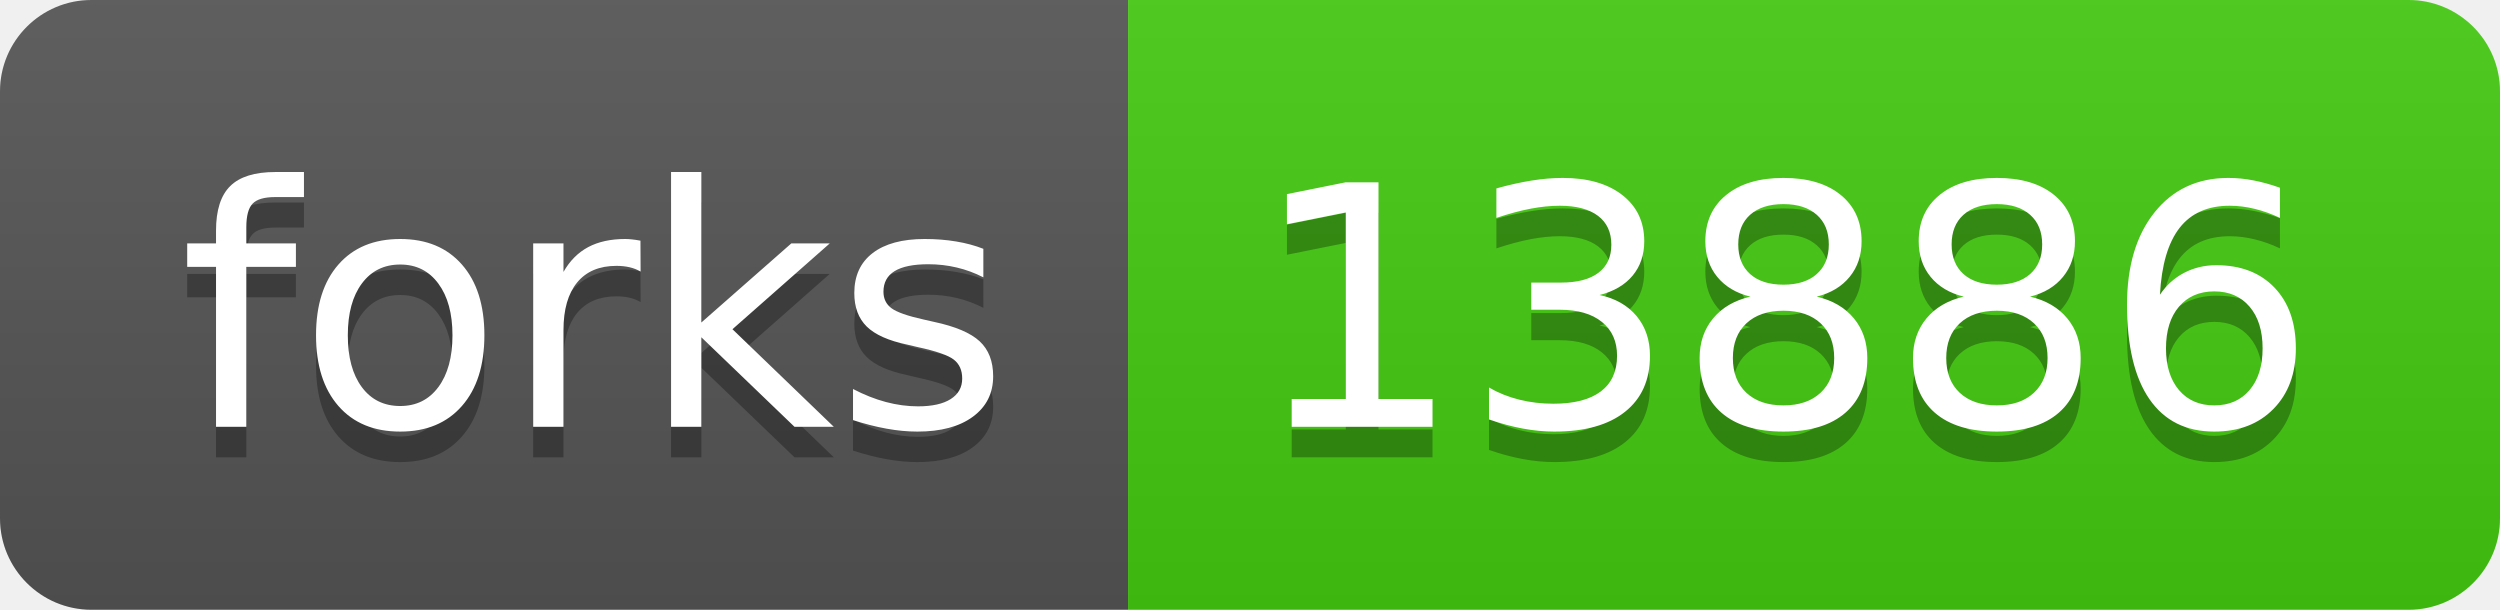
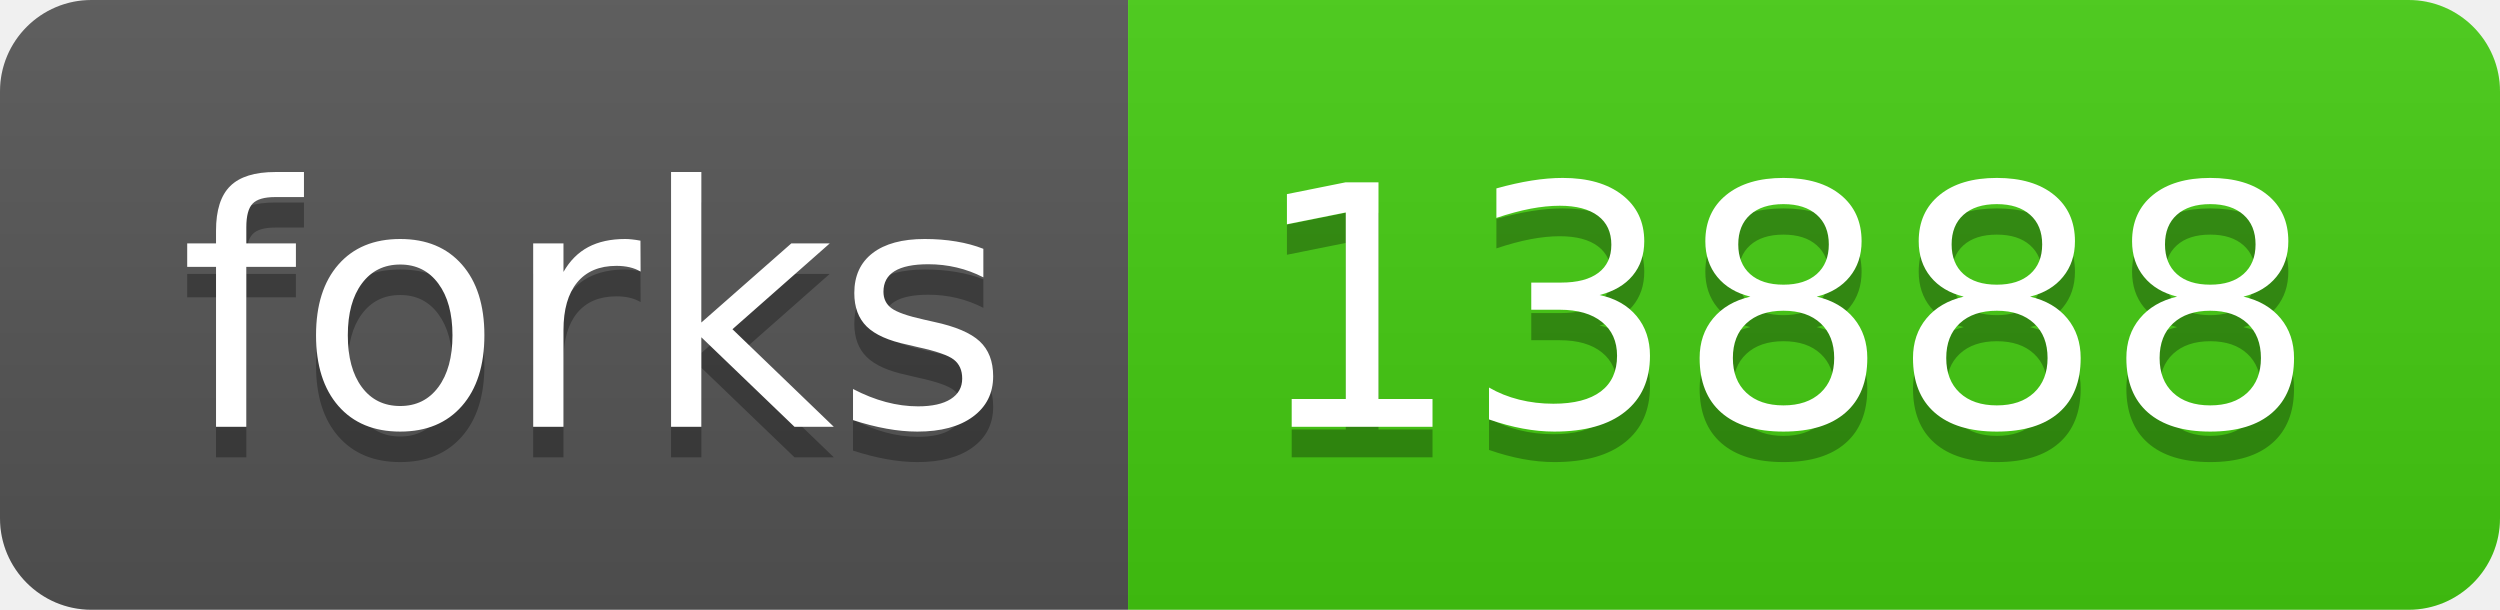
- <svg xmlns="http://www.w3.org/2000/svg" width="82" height="20" role="img" aria-label="forks: 13886">
+ <svg xmlns="http://www.w3.org/2000/svg" width="82" height="20" role="img" aria-label="forks: 13888">
  <linearGradient id="s" x2="0" y2="100%">
    <stop offset="0" stop-color="#bbb" stop-opacity=".1" />
    <stop offset="1" stop-opacity=".1" />
  </linearGradient>
  <clipPath id="r">
    <rect width="82" height="20" rx="3" fill="#fff" />
  </clipPath>
  <g clip-path="url(#r)">
    <rect width="37" height="20" fill="#555" />
    <rect x="37" width="45" height="20" fill="#4c1" />
    <rect width="82" height="20" fill="url(#s)" />
  </g>
  <g fill="#fff" text-anchor="middle" font-family="Verdana,Geneva,DejaVu Sans,sans-serif" text-rendering="geometricPrecision" font-size="110">
    <text aria-hidden="true" x="195" y="150" fill="#010101" fill-opacity=".3" transform="scale(.1)" textLength="270">forks</text>
    <text x="195" y="140" transform="scale(.1)" fill="#fff" textLength="270">forks</text>
-     <text aria-hidden="true" x="585" y="150" fill="#010101" fill-opacity=".3" transform="scale(.1)" textLength="350">13886</text>
-     <text x="585" y="140" transform="scale(.1)" fill="#fff" textLength="350">13886</text>
+     <text aria-hidden="true" x="585" y="150" fill="#010101" fill-opacity=".3" transform="scale(.1)" textLength="350">13888</text>
+     <text x="585" y="140" transform="scale(.1)" fill="#fff" textLength="350">13888</text>
  </g>
</svg>
